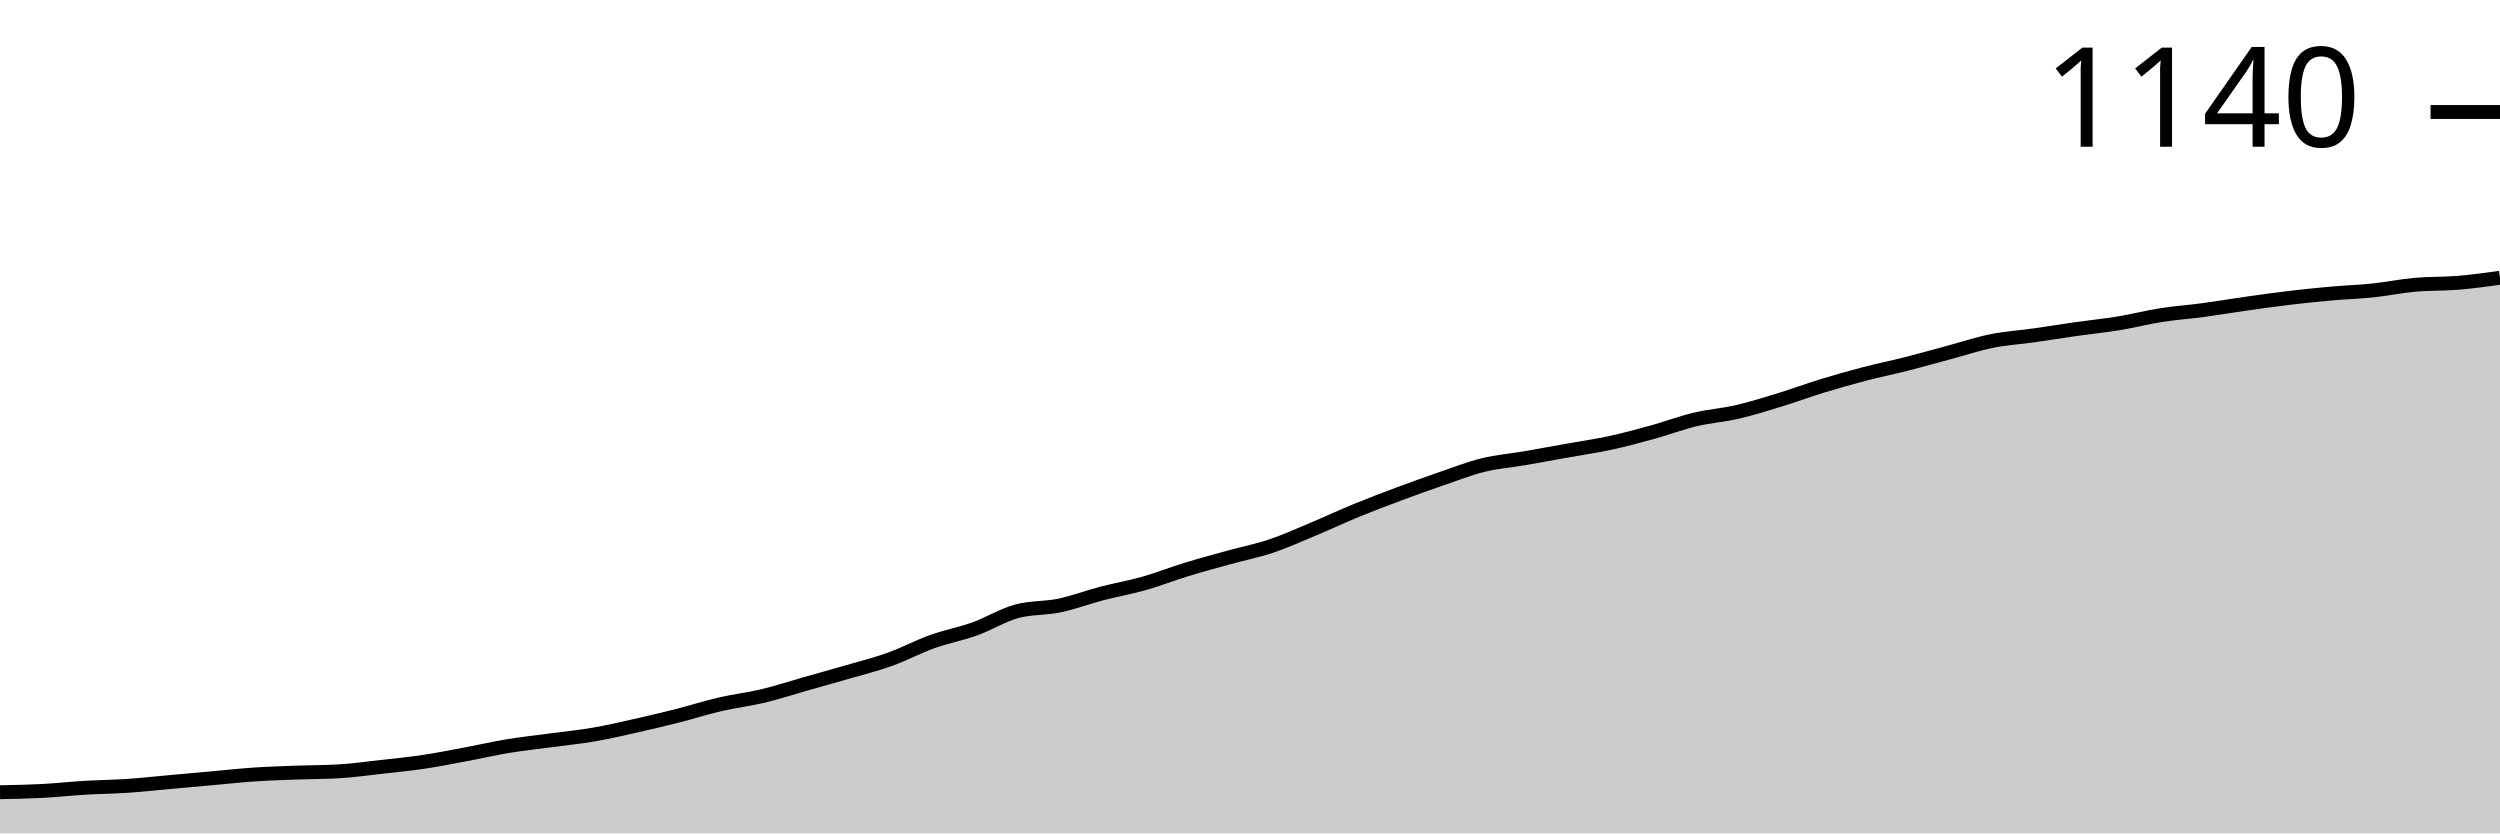
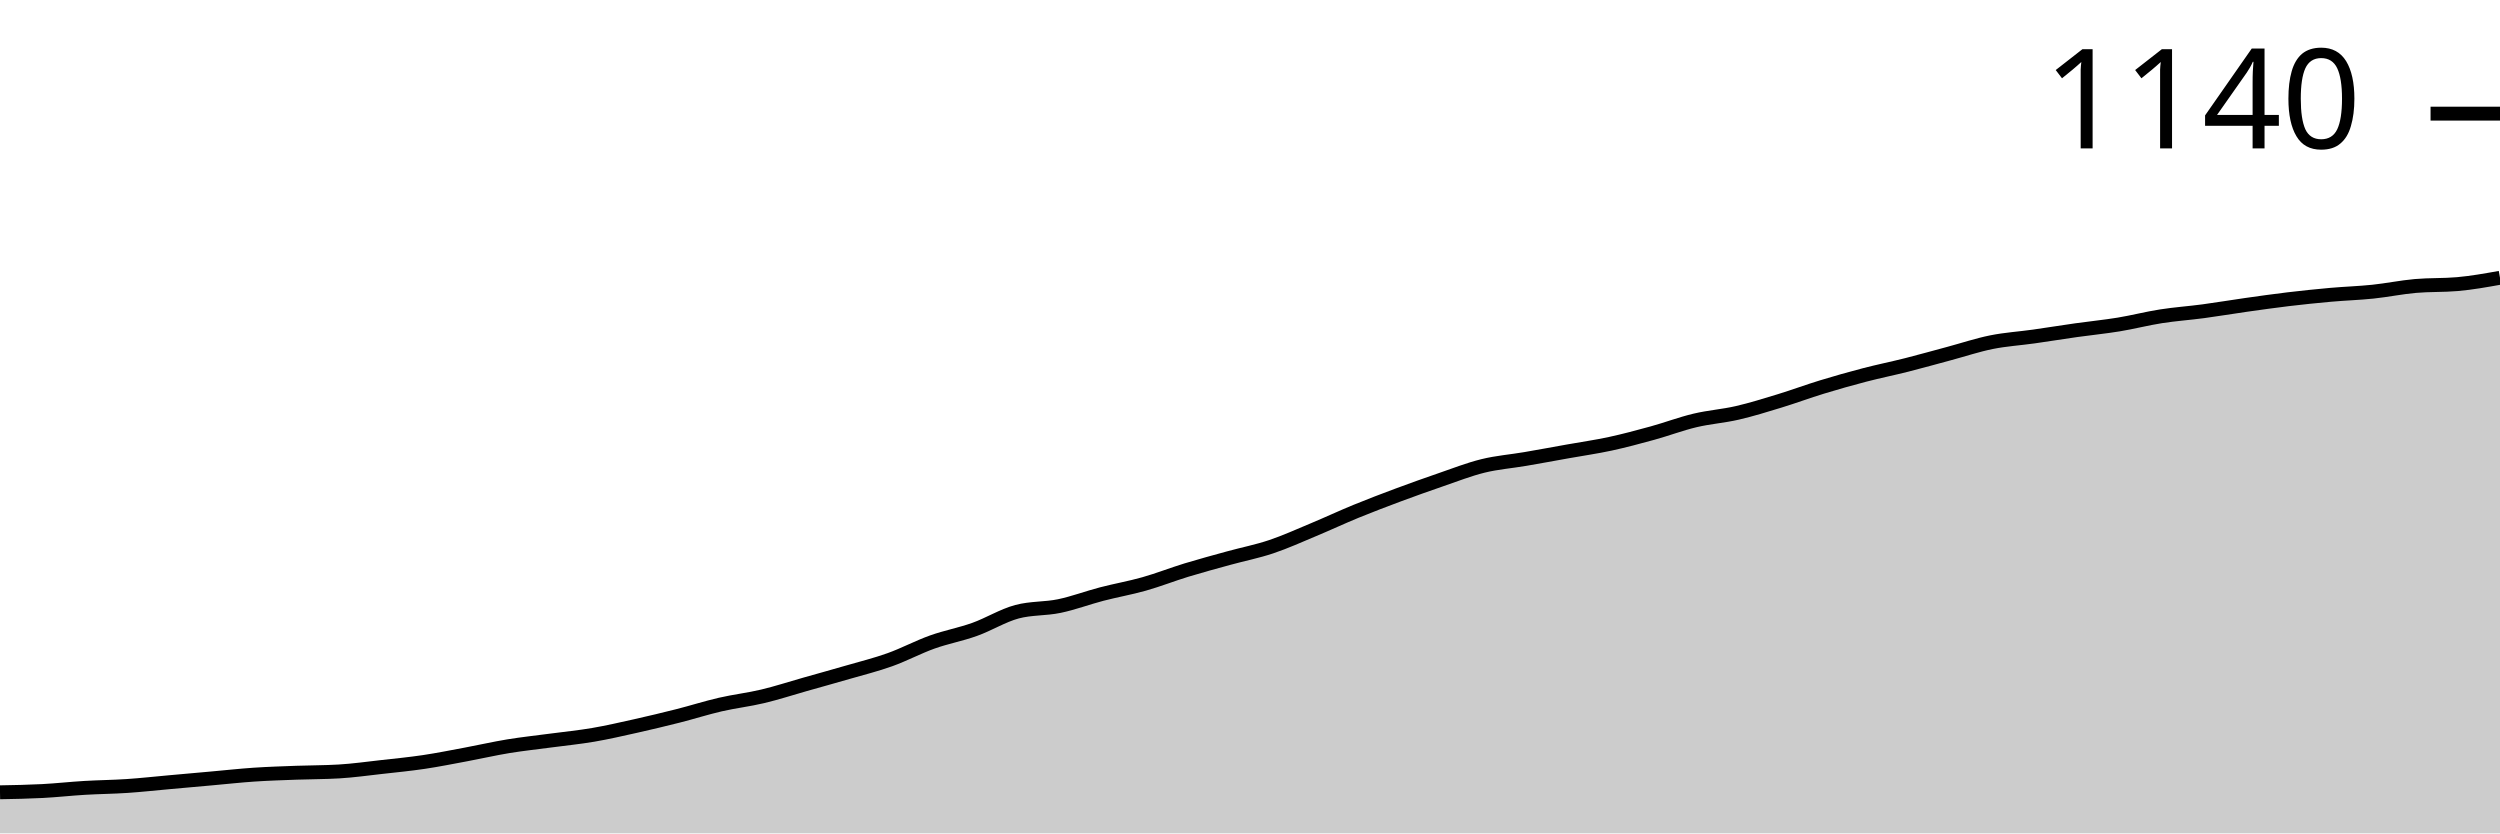
<svg xmlns="http://www.w3.org/2000/svg" viewBox="0 0 180 60">
  <g transform="translate(0,20)">
-     <path class="area" fill="rgba(0, 0, 0, 0.2)" d="M0,37.039C1.017,37.02,2.034,37.001,3.051,36.948C4.068,36.894,5.085,36.781,6.102,36.72C7.119,36.659,8.136,36.651,9.153,36.583C10.169,36.515,11.186,36.401,12.203,36.31C13.22,36.219,14.237,36.128,15.254,36.036C16.271,35.945,17.288,35.831,18.305,35.763C19.322,35.695,20.339,35.664,21.356,35.626C22.373,35.588,23.39,35.596,24.407,35.535C25.424,35.475,26.441,35.33,27.458,35.216C28.475,35.103,29.492,35.004,30.508,34.852C31.525,34.7,32.542,34.495,33.559,34.305C34.576,34.115,35.593,33.88,36.61,33.713C37.627,33.546,38.644,33.44,39.661,33.303C40.678,33.166,41.695,33.068,42.712,32.893C43.729,32.718,44.746,32.483,45.763,32.255C46.78,32.027,47.797,31.784,48.814,31.526C49.831,31.268,50.847,30.942,51.864,30.706C52.881,30.471,53.898,30.357,54.915,30.114C55.932,29.871,56.949,29.537,57.966,29.248C58.983,28.96,60,28.679,61.017,28.383C62.034,28.087,63.051,27.836,64.068,27.472C65.085,27.107,66.102,26.56,67.119,26.196C68.136,25.831,69.153,25.649,70.169,25.285C71.186,24.92,72.203,24.282,73.22,24.009C74.237,23.736,75.254,23.812,76.271,23.599C77.288,23.386,78.305,22.999,79.322,22.733C80.339,22.468,81.356,22.293,82.373,22.005C83.39,21.716,84.407,21.314,85.424,21.002C86.441,20.691,87.458,20.418,88.475,20.137C89.492,19.856,90.508,19.658,91.525,19.317C92.542,18.975,93.559,18.512,94.576,18.087C95.593,17.661,96.61,17.183,97.627,16.765C98.644,16.348,99.661,15.961,100.678,15.581C101.695,15.201,102.712,14.837,103.729,14.487C104.746,14.138,105.763,13.736,106.78,13.485C107.797,13.235,108.814,13.159,109.831,12.984C110.847,12.809,111.864,12.62,112.881,12.437C113.898,12.255,114.915,12.111,115.932,11.891C116.949,11.67,117.966,11.397,118.983,11.116C120,10.835,121.017,10.448,122.034,10.205C123.051,9.962,124.068,9.894,125.085,9.658C126.102,9.423,127.119,9.104,128.136,8.793C129.153,8.481,130.169,8.102,131.186,7.79C132.203,7.479,133.22,7.191,134.237,6.925C135.254,6.659,136.271,6.454,137.288,6.196C138.305,5.938,139.322,5.649,140.339,5.376C141.356,5.103,142.373,4.761,143.39,4.556C144.407,4.351,145.424,4.29,146.441,4.146C147.458,4.002,148.475,3.834,149.492,3.69C150.508,3.546,151.525,3.447,152.542,3.28C153.559,3.113,154.576,2.847,155.593,2.688C156.61,2.528,157.627,2.46,158.644,2.323C159.661,2.187,160.678,2.012,161.695,1.868C162.712,1.724,163.729,1.579,164.746,1.458C165.763,1.336,166.78,1.23,167.797,1.139C168.814,1.048,169.831,1.017,170.847,0.911C171.864,0.805,172.881,0.592,173.898,0.501C174.915,0.41,175.932,0.448,176.949,0.364C177.966,0.281,178.983,0.14,180,0L180,40C178.983,40,177.966,40,176.949,40C175.932,40,174.915,40,173.898,40C172.881,40,171.864,40,170.847,40C169.831,40,168.814,40,167.797,40C166.78,40,165.763,40,164.746,40C163.729,40,162.712,40,161.695,40C160.678,40,159.661,40,158.644,40C157.627,40,156.61,40,155.593,40C154.576,40,153.559,40,152.542,40C151.525,40,150.508,40,149.492,40C148.475,40,147.458,40,146.441,40C145.424,40,144.407,40,143.39,40C142.373,40,141.356,40,140.339,40C139.322,40,138.305,40,137.288,40C136.271,40,135.254,40,134.237,40C133.22,40,132.203,40,131.186,40C130.169,40,129.153,40,128.136,40C127.119,40,126.102,40,125.085,40C124.068,40,123.051,40,122.034,40C121.017,40,120,40,118.983,40C117.966,40,116.949,40,115.932,40C114.915,40,113.898,40,112.881,40C111.864,40,110.847,40,109.831,40C108.814,40,107.797,40,106.78,40C105.763,40,104.746,40,103.729,40C102.712,40,101.695,40,100.678,40C99.661,40,98.644,40,97.627,40C96.61,40,95.593,40,94.576,40C93.559,40,92.542,40,91.525,40C90.508,40,89.492,40,88.475,40C87.458,40,86.441,40,85.424,40C84.407,40,83.39,40,82.373,40C81.356,40,80.339,40,79.322,40C78.305,40,77.288,40,76.271,40C75.254,40,74.237,40,73.22,40C72.203,40,71.186,40,70.169,40C69.153,40,68.136,40,67.119,40C66.102,40,65.085,40,64.068,40C63.051,40,62.034,40,61.017,40C60,40,58.983,40,57.966,40C56.949,40,55.932,40,54.915,40C53.898,40,52.881,40,51.864,40C50.847,40,49.831,40,48.814,40C47.797,40,46.78,40,45.763,40C44.746,40,43.729,40,42.712,40C41.695,40,40.678,40,39.661,40C38.644,40,37.627,40,36.61,40C35.593,40,34.576,40,33.559,40C32.542,40,31.525,40,30.508,40C29.492,40,28.475,40,27.458,40C26.441,40,25.424,40,24.407,40C23.39,40,22.373,40,21.356,40C20.339,40,19.322,40,18.305,40C17.288,40,16.271,40,15.254,40C14.237,40,13.22,40,12.203,40C11.186,40,10.169,40,9.153,40C8.136,40,7.119,40,6.102,40C5.085,40,4.068,40,3.051,40C2.034,40,1.017,40,0,40Z" />
-     <path class="line" stroke="black" fill="none" d="M0,37.039C1.017,37.02,2.034,37.001,3.051,36.948C4.068,36.894,5.085,36.781,6.102,36.72C7.119,36.659,8.136,36.651,9.153,36.583C10.169,36.515,11.186,36.401,12.203,36.31C13.22,36.219,14.237,36.128,15.254,36.036C16.271,35.945,17.288,35.831,18.305,35.763C19.322,35.695,20.339,35.664,21.356,35.626C22.373,35.588,23.39,35.596,24.407,35.535C25.424,35.475,26.441,35.33,27.458,35.216C28.475,35.103,29.492,35.004,30.508,34.852C31.525,34.7,32.542,34.495,33.559,34.305C34.576,34.115,35.593,33.88,36.61,33.713C37.627,33.546,38.644,33.44,39.661,33.303C40.678,33.166,41.695,33.068,42.712,32.893C43.729,32.718,44.746,32.483,45.763,32.255C46.78,32.027,47.797,31.784,48.814,31.526C49.831,31.268,50.847,30.942,51.864,30.706C52.881,30.471,53.898,30.357,54.915,30.114C55.932,29.871,56.949,29.537,57.966,29.248C58.983,28.96,60,28.679,61.017,28.383C62.034,28.087,63.051,27.836,64.068,27.472C65.085,27.107,66.102,26.56,67.119,26.196C68.136,25.831,69.153,25.649,70.169,25.285C71.186,24.92,72.203,24.282,73.22,24.009C74.237,23.736,75.254,23.812,76.271,23.599C77.288,23.386,78.305,22.999,79.322,22.733C80.339,22.468,81.356,22.293,82.373,22.005C83.39,21.716,84.407,21.314,85.424,21.002C86.441,20.691,87.458,20.418,88.475,20.137C89.492,19.856,90.508,19.658,91.525,19.317C92.542,18.975,93.559,18.512,94.576,18.087C95.593,17.661,96.61,17.183,97.627,16.765C98.644,16.348,99.661,15.961,100.678,15.581C101.695,15.201,102.712,14.837,103.729,14.487C104.746,14.138,105.763,13.736,106.78,13.485C107.797,13.235,108.814,13.159,109.831,12.984C110.847,12.809,111.864,12.62,112.881,12.437C113.898,12.255,114.915,12.111,115.932,11.891C116.949,11.67,117.966,11.397,118.983,11.116C120,10.835,121.017,10.448,122.034,10.205C123.051,9.962,124.068,9.894,125.085,9.658C126.102,9.423,127.119,9.104,128.136,8.793C129.153,8.481,130.169,8.102,131.186,7.79C132.203,7.479,133.22,7.191,134.237,6.925C135.254,6.659,136.271,6.454,137.288,6.196C138.305,5.938,139.322,5.649,140.339,5.376C141.356,5.103,142.373,4.761,143.39,4.556C144.407,4.351,145.424,4.29,146.441,4.146C147.458,4.002,148.475,3.834,149.492,3.69C150.508,3.546,151.525,3.447,152.542,3.28C153.559,3.113,154.576,2.847,155.593,2.688C156.61,2.528,157.627,2.46,158.644,2.323C159.661,2.187,160.678,2.012,161.695,1.868C162.712,1.724,163.729,1.579,164.746,1.458C165.763,1.336,166.78,1.23,167.797,1.139C168.814,1.048,169.831,1.017,170.847,0.911C171.864,0.805,172.881,0.592,173.898,0.501C174.915,0.41,175.932,0.448,176.949,0.364C177.966,0.281,178.983,0.14,180,0" />
-     <path class="axis-ceiling" stroke-width="1" stroke="black" fill="none" d="M175,-11.936L180,-11.936" />
-     <text class="axis-ceiling-label" font-family="sans-serif" text-anchor="end" font-size="10px" x="170" y="-9.436">1140</text>
+     <path class="area" fill="rgba(0, 0, 0, 0.2)" d="M0,37.045C1.017,37.027,2.034,37.008,3.051,36.955C4.068,36.902,5.085,36.788,6.102,36.727C7.119,36.667,8.136,36.659,9.153,36.591C10.169,36.523,11.186,36.409,12.203,36.318C13.22,36.227,14.237,36.136,15.254,36.045C16.271,35.955,17.288,35.841,18.305,35.773C19.322,35.705,20.339,35.674,21.356,35.636C22.373,35.598,23.39,35.606,24.407,35.545C25.424,35.485,26.441,35.341,27.458,35.227C28.475,35.114,29.492,35.015,30.508,34.864C31.525,34.712,32.542,34.508,33.559,34.318C34.576,34.129,35.593,33.894,36.61,33.727C37.627,33.561,38.644,33.455,39.661,33.318C40.678,33.182,41.695,33.083,42.712,32.909C43.729,32.735,44.746,32.5,45.763,32.273C46.78,32.045,47.797,31.803,48.814,31.545C49.831,31.288,50.847,30.962,51.864,30.727C52.881,30.492,53.898,30.379,54.915,30.136C55.932,29.894,56.949,29.561,57.966,29.273C58.983,28.985,60,28.705,61.017,28.409C62.034,28.114,63.051,27.864,64.068,27.5C65.085,27.136,66.102,26.591,67.119,26.227C68.136,25.864,69.153,25.682,70.169,25.318C71.186,24.955,72.203,24.318,73.22,24.045C74.237,23.773,75.254,23.848,76.271,23.636C77.288,23.424,78.305,23.038,79.322,22.773C80.339,22.508,81.356,22.333,82.373,22.045C83.39,21.758,84.407,21.356,85.424,21.045C86.441,20.735,87.458,20.462,88.475,20.182C89.492,19.902,90.508,19.705,91.525,19.364C92.542,19.023,93.559,18.561,94.576,18.136C95.593,17.712,96.61,17.235,97.627,16.818C98.644,16.402,99.661,16.015,100.678,15.636C101.695,15.258,102.712,14.894,103.729,14.545C104.746,14.197,105.763,13.795,106.78,13.545C107.797,13.295,108.814,13.22,109.831,13.045C110.847,12.871,111.864,12.682,112.881,12.5C113.898,12.318,114.915,12.174,115.932,11.955C116.949,11.735,117.966,11.462,118.983,11.182C120,10.902,121.017,10.515,122.034,10.273C123.051,10.03,124.068,9.962,125.085,9.727C126.102,9.492,127.119,9.174,128.136,8.864C129.153,8.553,130.169,8.174,131.186,7.864C132.203,7.553,133.22,7.265,134.237,7C135.254,6.735,136.271,6.53,137.288,6.273C138.305,6.015,139.322,5.727,140.339,5.455C141.356,5.182,142.373,4.841,143.39,4.636C144.407,4.432,145.424,4.371,146.441,4.227C147.458,4.083,148.475,3.917,149.492,3.773C150.508,3.629,151.525,3.53,152.542,3.364C153.559,3.197,154.576,2.932,155.593,2.773C156.61,2.614,157.627,2.545,158.644,2.409C159.661,2.273,160.678,2.098,161.695,1.955C162.712,1.811,163.729,1.667,164.746,1.545C165.763,1.424,166.78,1.318,167.797,1.227C168.814,1.136,169.831,1.106,170.847,1C171.864,0.894,172.881,0.682,173.898,0.591C174.915,0.5,175.932,0.545,176.949,0.455C177.966,0.364,178.983,0.182,180,0L180,40C178.983,40,177.966,40,176.949,40C175.932,40,174.915,40,173.898,40C172.881,40,171.864,40,170.847,40C169.831,40,168.814,40,167.797,40C166.78,40,165.763,40,164.746,40C163.729,40,162.712,40,161.695,40C160.678,40,159.661,40,158.644,40C157.627,40,156.61,40,155.593,40C154.576,40,153.559,40,152.542,40C151.525,40,150.508,40,149.492,40C148.475,40,147.458,40,146.441,40C145.424,40,144.407,40,143.39,40C142.373,40,141.356,40,140.339,40C139.322,40,138.305,40,137.288,40C136.271,40,135.254,40,134.237,40C133.22,40,132.203,40,131.186,40C130.169,40,129.153,40,128.136,40C127.119,40,126.102,40,125.085,40C124.068,40,123.051,40,122.034,40C121.017,40,120,40,118.983,40C117.966,40,116.949,40,115.932,40C114.915,40,113.898,40,112.881,40C111.864,40,110.847,40,109.831,40C108.814,40,107.797,40,106.78,40C105.763,40,104.746,40,103.729,40C102.712,40,101.695,40,100.678,40C99.661,40,98.644,40,97.627,40C96.61,40,95.593,40,94.576,40C93.559,40,92.542,40,91.525,40C90.508,40,89.492,40,88.475,40C87.458,40,86.441,40,85.424,40C84.407,40,83.39,40,82.373,40C81.356,40,80.339,40,79.322,40C78.305,40,77.288,40,76.271,40C75.254,40,74.237,40,73.22,40C72.203,40,71.186,40,70.169,40C69.153,40,68.136,40,67.119,40C66.102,40,65.085,40,64.068,40C63.051,40,62.034,40,61.017,40C60,40,58.983,40,57.966,40C56.949,40,55.932,40,54.915,40C53.898,40,52.881,40,51.864,40C50.847,40,49.831,40,48.814,40C47.797,40,46.78,40,45.763,40C44.746,40,43.729,40,42.712,40C41.695,40,40.678,40,39.661,40C38.644,40,37.627,40,36.61,40C35.593,40,34.576,40,33.559,40C32.542,40,31.525,40,30.508,40C29.492,40,28.475,40,27.458,40C26.441,40,25.424,40,24.407,40C23.39,40,22.373,40,21.356,40C20.339,40,19.322,40,18.305,40C17.288,40,16.271,40,15.254,40C14.237,40,13.22,40,12.203,40C11.186,40,10.169,40,9.153,40C8.136,40,7.119,40,6.102,40C5.085,40,4.068,40,3.051,40C2.034,40,1.017,40,0,40Z" />
+     <path class="line" stroke="black" fill="none" d="M0,37.045C1.017,37.027,2.034,37.008,3.051,36.955C4.068,36.902,5.085,36.788,6.102,36.727C7.119,36.667,8.136,36.659,9.153,36.591C10.169,36.523,11.186,36.409,12.203,36.318C13.22,36.227,14.237,36.136,15.254,36.045C16.271,35.955,17.288,35.841,18.305,35.773C19.322,35.705,20.339,35.674,21.356,35.636C22.373,35.598,23.39,35.606,24.407,35.545C25.424,35.485,26.441,35.341,27.458,35.227C28.475,35.114,29.492,35.015,30.508,34.864C31.525,34.712,32.542,34.508,33.559,34.318C34.576,34.129,35.593,33.894,36.61,33.727C37.627,33.561,38.644,33.455,39.661,33.318C40.678,33.182,41.695,33.083,42.712,32.909C43.729,32.735,44.746,32.5,45.763,32.273C46.78,32.045,47.797,31.803,48.814,31.545C49.831,31.288,50.847,30.962,51.864,30.727C52.881,30.492,53.898,30.379,54.915,30.136C55.932,29.894,56.949,29.561,57.966,29.273C58.983,28.985,60,28.705,61.017,28.409C62.034,28.114,63.051,27.864,64.068,27.5C65.085,27.136,66.102,26.591,67.119,26.227C68.136,25.864,69.153,25.682,70.169,25.318C71.186,24.955,72.203,24.318,73.22,24.045C74.237,23.773,75.254,23.848,76.271,23.636C77.288,23.424,78.305,23.038,79.322,22.773C80.339,22.508,81.356,22.333,82.373,22.045C83.39,21.758,84.407,21.356,85.424,21.045C86.441,20.735,87.458,20.462,88.475,20.182C89.492,19.902,90.508,19.705,91.525,19.364C92.542,19.023,93.559,18.561,94.576,18.136C95.593,17.712,96.61,17.235,97.627,16.818C98.644,16.402,99.661,16.015,100.678,15.636C101.695,15.258,102.712,14.894,103.729,14.545C104.746,14.197,105.763,13.795,106.78,13.545C107.797,13.295,108.814,13.22,109.831,13.045C110.847,12.871,111.864,12.682,112.881,12.5C113.898,12.318,114.915,12.174,115.932,11.955C116.949,11.735,117.966,11.462,118.983,11.182C120,10.902,121.017,10.515,122.034,10.273C123.051,10.03,124.068,9.962,125.085,9.727C126.102,9.492,127.119,9.174,128.136,8.864C129.153,8.553,130.169,8.174,131.186,7.864C132.203,7.553,133.22,7.265,134.237,7C135.254,6.735,136.271,6.53,137.288,6.273C138.305,6.015,139.322,5.727,140.339,5.455C141.356,5.182,142.373,4.841,143.39,4.636C144.407,4.432,145.424,4.371,146.441,4.227C147.458,4.083,148.475,3.917,149.492,3.773C150.508,3.629,151.525,3.53,152.542,3.364C153.559,3.197,154.576,2.932,155.593,2.773C156.61,2.614,157.627,2.545,158.644,2.409C159.661,2.273,160.678,2.098,161.695,1.955C162.712,1.811,163.729,1.667,164.746,1.545C165.763,1.424,166.78,1.318,167.797,1.227C168.814,1.136,169.831,1.106,170.847,1C171.864,0.894,172.881,0.682,173.898,0.591C174.915,0.5,175.932,0.545,176.949,0.455C177.966,0.364,178.983,0.182,180,0" />
+     <path class="axis-ceiling" stroke-width="1" stroke="black" fill="none" d="M175,-11.818L180,-11.818" />
+     <text class="axis-ceiling-label" font-family="sans-serif" text-anchor="end" font-size="10px" x="170" y="-9.318">1140</text>
  </g>
</svg>
